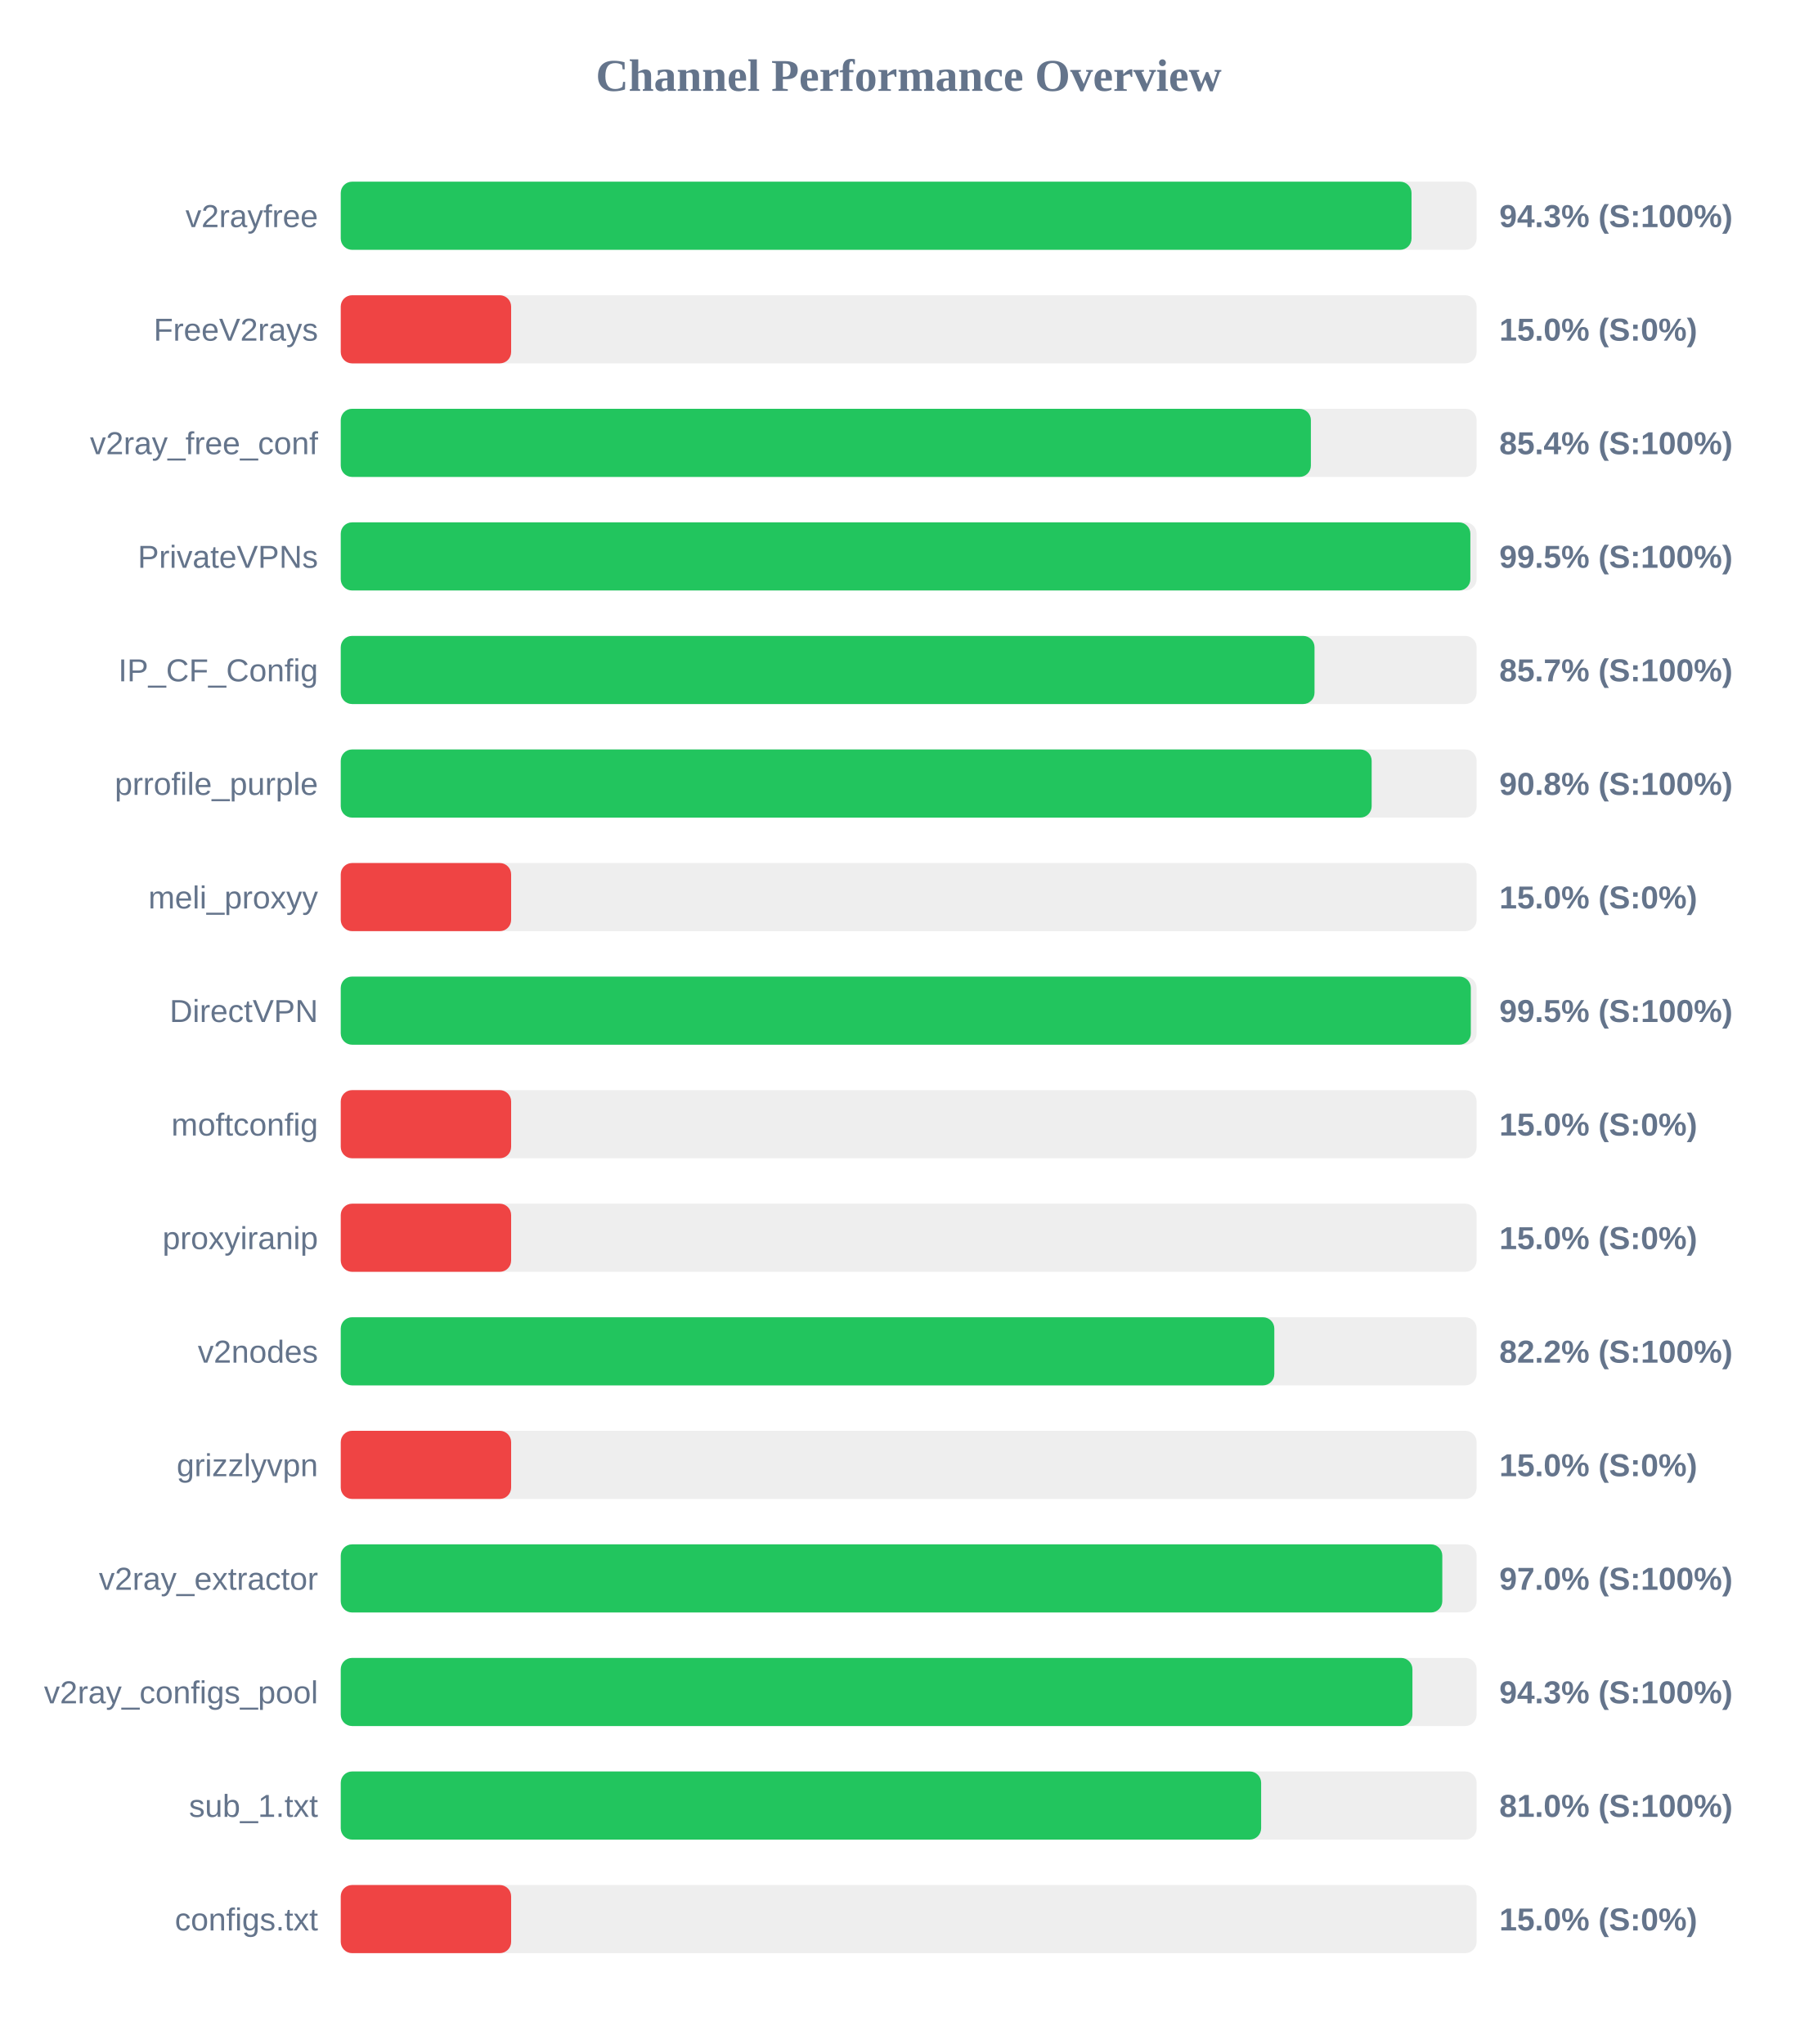
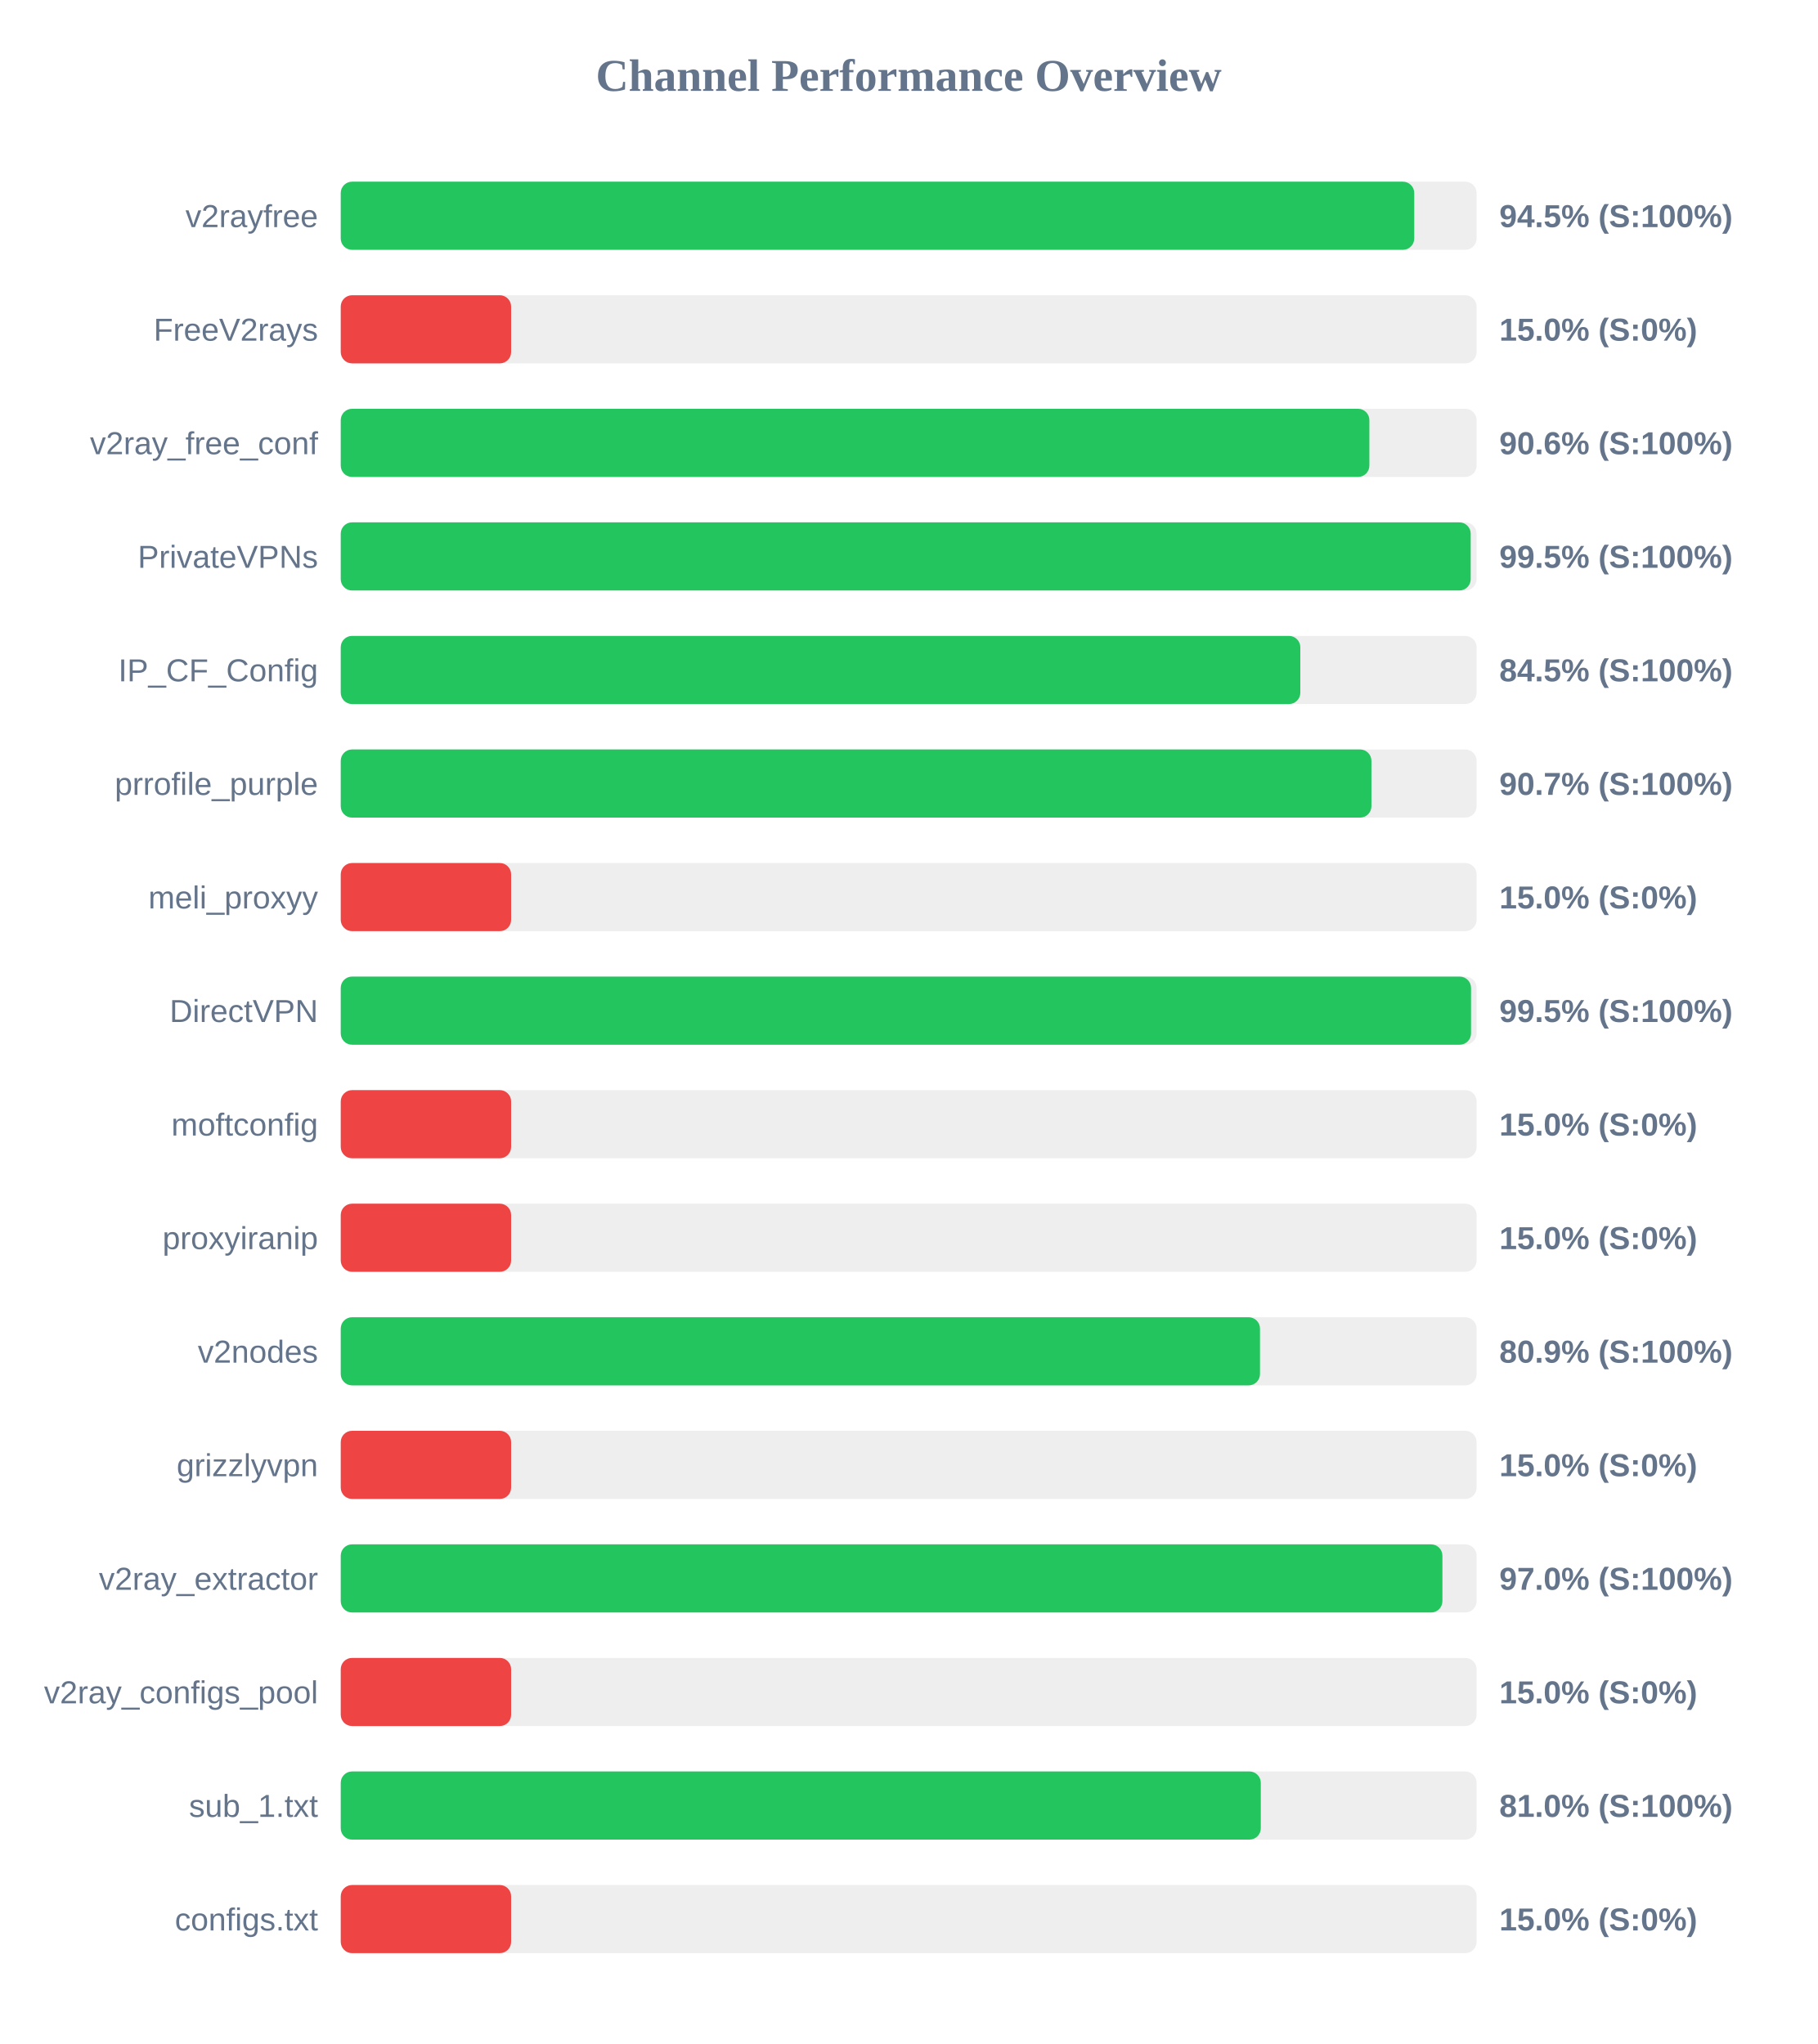
<svg xmlns="http://www.w3.org/2000/svg" width="800" height="900" version="1.1">
  <style>
        .row { font: 14px Arial; fill: #64748b; }
        .score { font: bold 14px Arial; fill: #64748b; }
    </style>
  <text x="400" y="40" text-anchor="middle" font-size="20px" font-weight="bold" fill="#64748b">Channel Performance Overview</text>
  <rect x="150" y="80" width="500" height="30" fill="#eee" rx="5" />
-   <rect x="150" y="80" width="471.35" height="30" fill="#22c55e" rx="5" />
+   <rect x="150" y="80" width="472.55" height="30" fill="#22c55e" rx="5" />
  <text x="140" y="100" text-anchor="end" class="row">v2rayfree</text>
-   <text x="660" y="100" text-anchor="start" class="score">94.3% (S:100%)</text>
+   <text x="660" y="100" text-anchor="start" class="score">94.5% (S:100%)</text>
  <rect x="150" y="130" width="500" height="30" fill="#eee" rx="5" />
  <rect x="150" y="130" width="75.0" height="30" fill="#ef4444" rx="5" />
  <text x="140" y="150" text-anchor="end" class="row">FreeV2rays</text>
  <text x="660" y="150" text-anchor="start" class="score">15.0% (S:0%)</text>
  <rect x="150" y="180" width="500" height="30" fill="#eee" rx="5" />
-   <rect x="150" y="180" width="427.05" height="30" fill="#22c55e" rx="5" />
+   <rect x="150" y="180" width="452.8" height="30" fill="#22c55e" rx="5" />
  <text x="140" y="200" text-anchor="end" class="row">v2ray_free_conf</text>
-   <text x="660" y="200" text-anchor="start" class="score">85.4% (S:100%)</text>
+   <text x="660" y="200" text-anchor="start" class="score">90.6% (S:100%)</text>
  <rect x="150" y="230" width="500" height="30" fill="#eee" rx="5" />
-   <rect x="150" y="230" width="497.25" height="30" fill="#22c55e" rx="5" />
+   <rect x="150" y="230" width="497.4" height="30" fill="#22c55e" rx="5" />
  <text x="140" y="250" text-anchor="end" class="row">PrivateVPNs</text>
  <text x="660" y="250" text-anchor="start" class="score">99.5% (S:100%)</text>
  <rect x="150" y="280" width="500" height="30" fill="#eee" rx="5" />
-   <rect x="150" y="280" width="428.65" height="30" fill="#22c55e" rx="5" />
+   <rect x="150" y="280" width="422.4" height="30" fill="#22c55e" rx="5" />
  <text x="140" y="300" text-anchor="end" class="row">IP_CF_Config</text>
-   <text x="660" y="300" text-anchor="start" class="score">85.7% (S:100%)</text>
+   <text x="660" y="300" text-anchor="start" class="score">84.5% (S:100%)</text>
  <rect x="150" y="330" width="500" height="30" fill="#eee" rx="5" />
-   <rect x="150" y="330" width="453.8" height="30" fill="#22c55e" rx="5" />
+   <rect x="150" y="330" width="453.7" height="30" fill="#22c55e" rx="5" />
  <text x="140" y="350" text-anchor="end" class="row">prrofile_purple</text>
-   <text x="660" y="350" text-anchor="start" class="score">90.8% (S:100%)</text>
+   <text x="660" y="350" text-anchor="start" class="score">90.7% (S:100%)</text>
  <rect x="150" y="380" width="500" height="30" fill="#eee" rx="5" />
  <rect x="150" y="380" width="75.0" height="30" fill="#ef4444" rx="5" />
  <text x="140" y="400" text-anchor="end" class="row">meli_proxyy</text>
  <text x="660" y="400" text-anchor="start" class="score">15.0% (S:0%)</text>
  <rect x="150" y="430" width="500" height="30" fill="#eee" rx="5" />
-   <rect x="150" y="430" width="497.45" height="30" fill="#22c55e" rx="5" />
+   <rect x="150" y="430" width="497.55" height="30" fill="#22c55e" rx="5" />
  <text x="140" y="450" text-anchor="end" class="row">DirectVPN</text>
  <text x="660" y="450" text-anchor="start" class="score">99.5% (S:100%)</text>
  <rect x="150" y="480" width="500" height="30" fill="#eee" rx="5" />
  <rect x="150" y="480" width="75.0" height="30" fill="#ef4444" rx="5" />
  <text x="140" y="500" text-anchor="end" class="row">moftconfig</text>
  <text x="660" y="500" text-anchor="start" class="score">15.0% (S:0%)</text>
  <rect x="150" y="530" width="500" height="30" fill="#eee" rx="5" />
  <rect x="150" y="530" width="75.0" height="30" fill="#ef4444" rx="5" />
  <text x="140" y="550" text-anchor="end" class="row">proxyiranip</text>
  <text x="660" y="550" text-anchor="start" class="score">15.0% (S:0%)</text>
  <rect x="150" y="580" width="500" height="30" fill="#eee" rx="5" />
-   <rect x="150" y="580" width="410.95" height="30" fill="#22c55e" rx="5" />
+   <rect x="150" y="580" width="404.65" height="30" fill="#22c55e" rx="5" />
  <text x="140" y="600" text-anchor="end" class="row">v2nodes</text>
-   <text x="660" y="600" text-anchor="start" class="score">82.2% (S:100%)</text>
+   <text x="660" y="600" text-anchor="start" class="score">80.9% (S:100%)</text>
  <rect x="150" y="630" width="500" height="30" fill="#eee" rx="5" />
  <rect x="150" y="630" width="75.0" height="30" fill="#ef4444" rx="5" />
  <text x="140" y="650" text-anchor="end" class="row">grizzlyvpn</text>
  <text x="660" y="650" text-anchor="start" class="score">15.0% (S:0%)</text>
  <rect x="150" y="680" width="500" height="30" fill="#eee" rx="5" />
-   <rect x="150" y="680" width="484.9" height="30" fill="#22c55e" rx="5" />
+   <rect x="150" y="680" width="484.95" height="30" fill="#22c55e" rx="5" />
  <text x="140" y="700" text-anchor="end" class="row">v2ray_extractor</text>
  <text x="660" y="700" text-anchor="start" class="score">97.0% (S:100%)</text>
  <rect x="150" y="730" width="500" height="30" fill="#eee" rx="5" />
-   <rect x="150" y="730" width="471.75" height="30" fill="#22c55e" rx="5" />
+   <rect x="150" y="730" width="75.0" height="30" fill="#ef4444" rx="5" />
  <text x="140" y="750" text-anchor="end" class="row">v2ray_configs_pool</text>
-   <text x="660" y="750" text-anchor="start" class="score">94.3% (S:100%)</text>
+   <text x="660" y="750" text-anchor="start" class="score">15.0% (S:0%)</text>
  <rect x="150" y="780" width="500" height="30" fill="#eee" rx="5" />
-   <rect x="150" y="780" width="405.15" height="30" fill="#22c55e" rx="5" />
+   <rect x="150" y="780" width="405.0" height="30" fill="#22c55e" rx="5" />
  <text x="140" y="800" text-anchor="end" class="row">sub_1.txt</text>
  <text x="660" y="800" text-anchor="start" class="score">81.0% (S:100%)</text>
  <rect x="150" y="830" width="500" height="30" fill="#eee" rx="5" />
  <rect x="150" y="830" width="75.0" height="30" fill="#ef4444" rx="5" />
  <text x="140" y="850" text-anchor="end" class="row">configs.txt</text>
  <text x="660" y="850" text-anchor="start" class="score">15.0% (S:0%)</text>
</svg>
